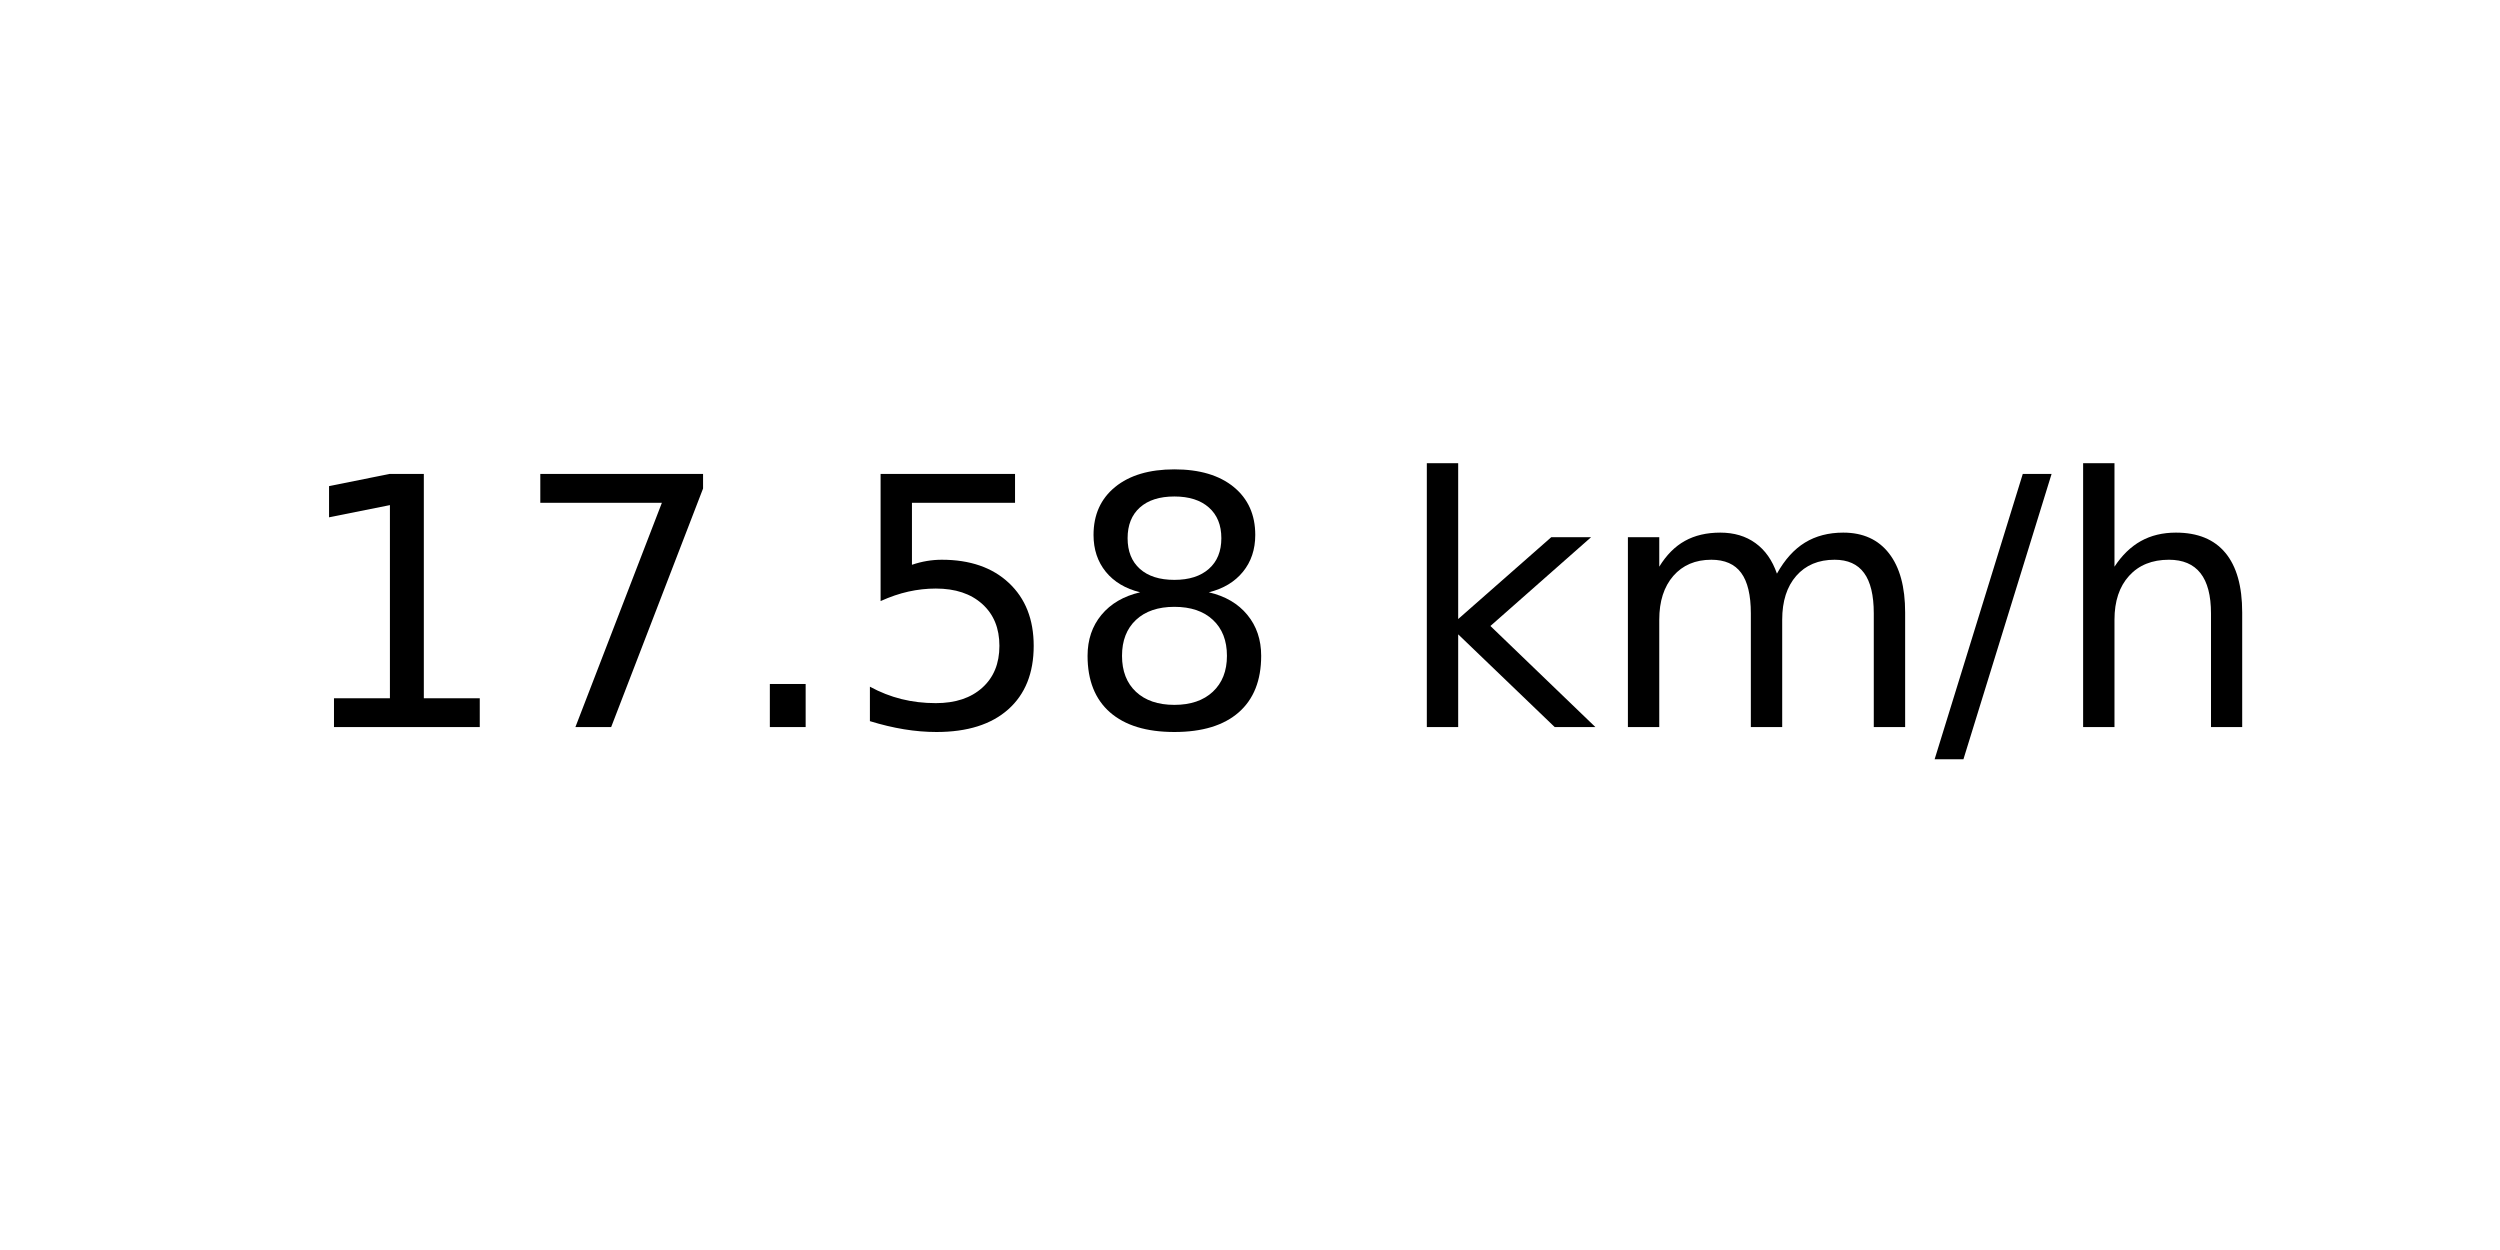
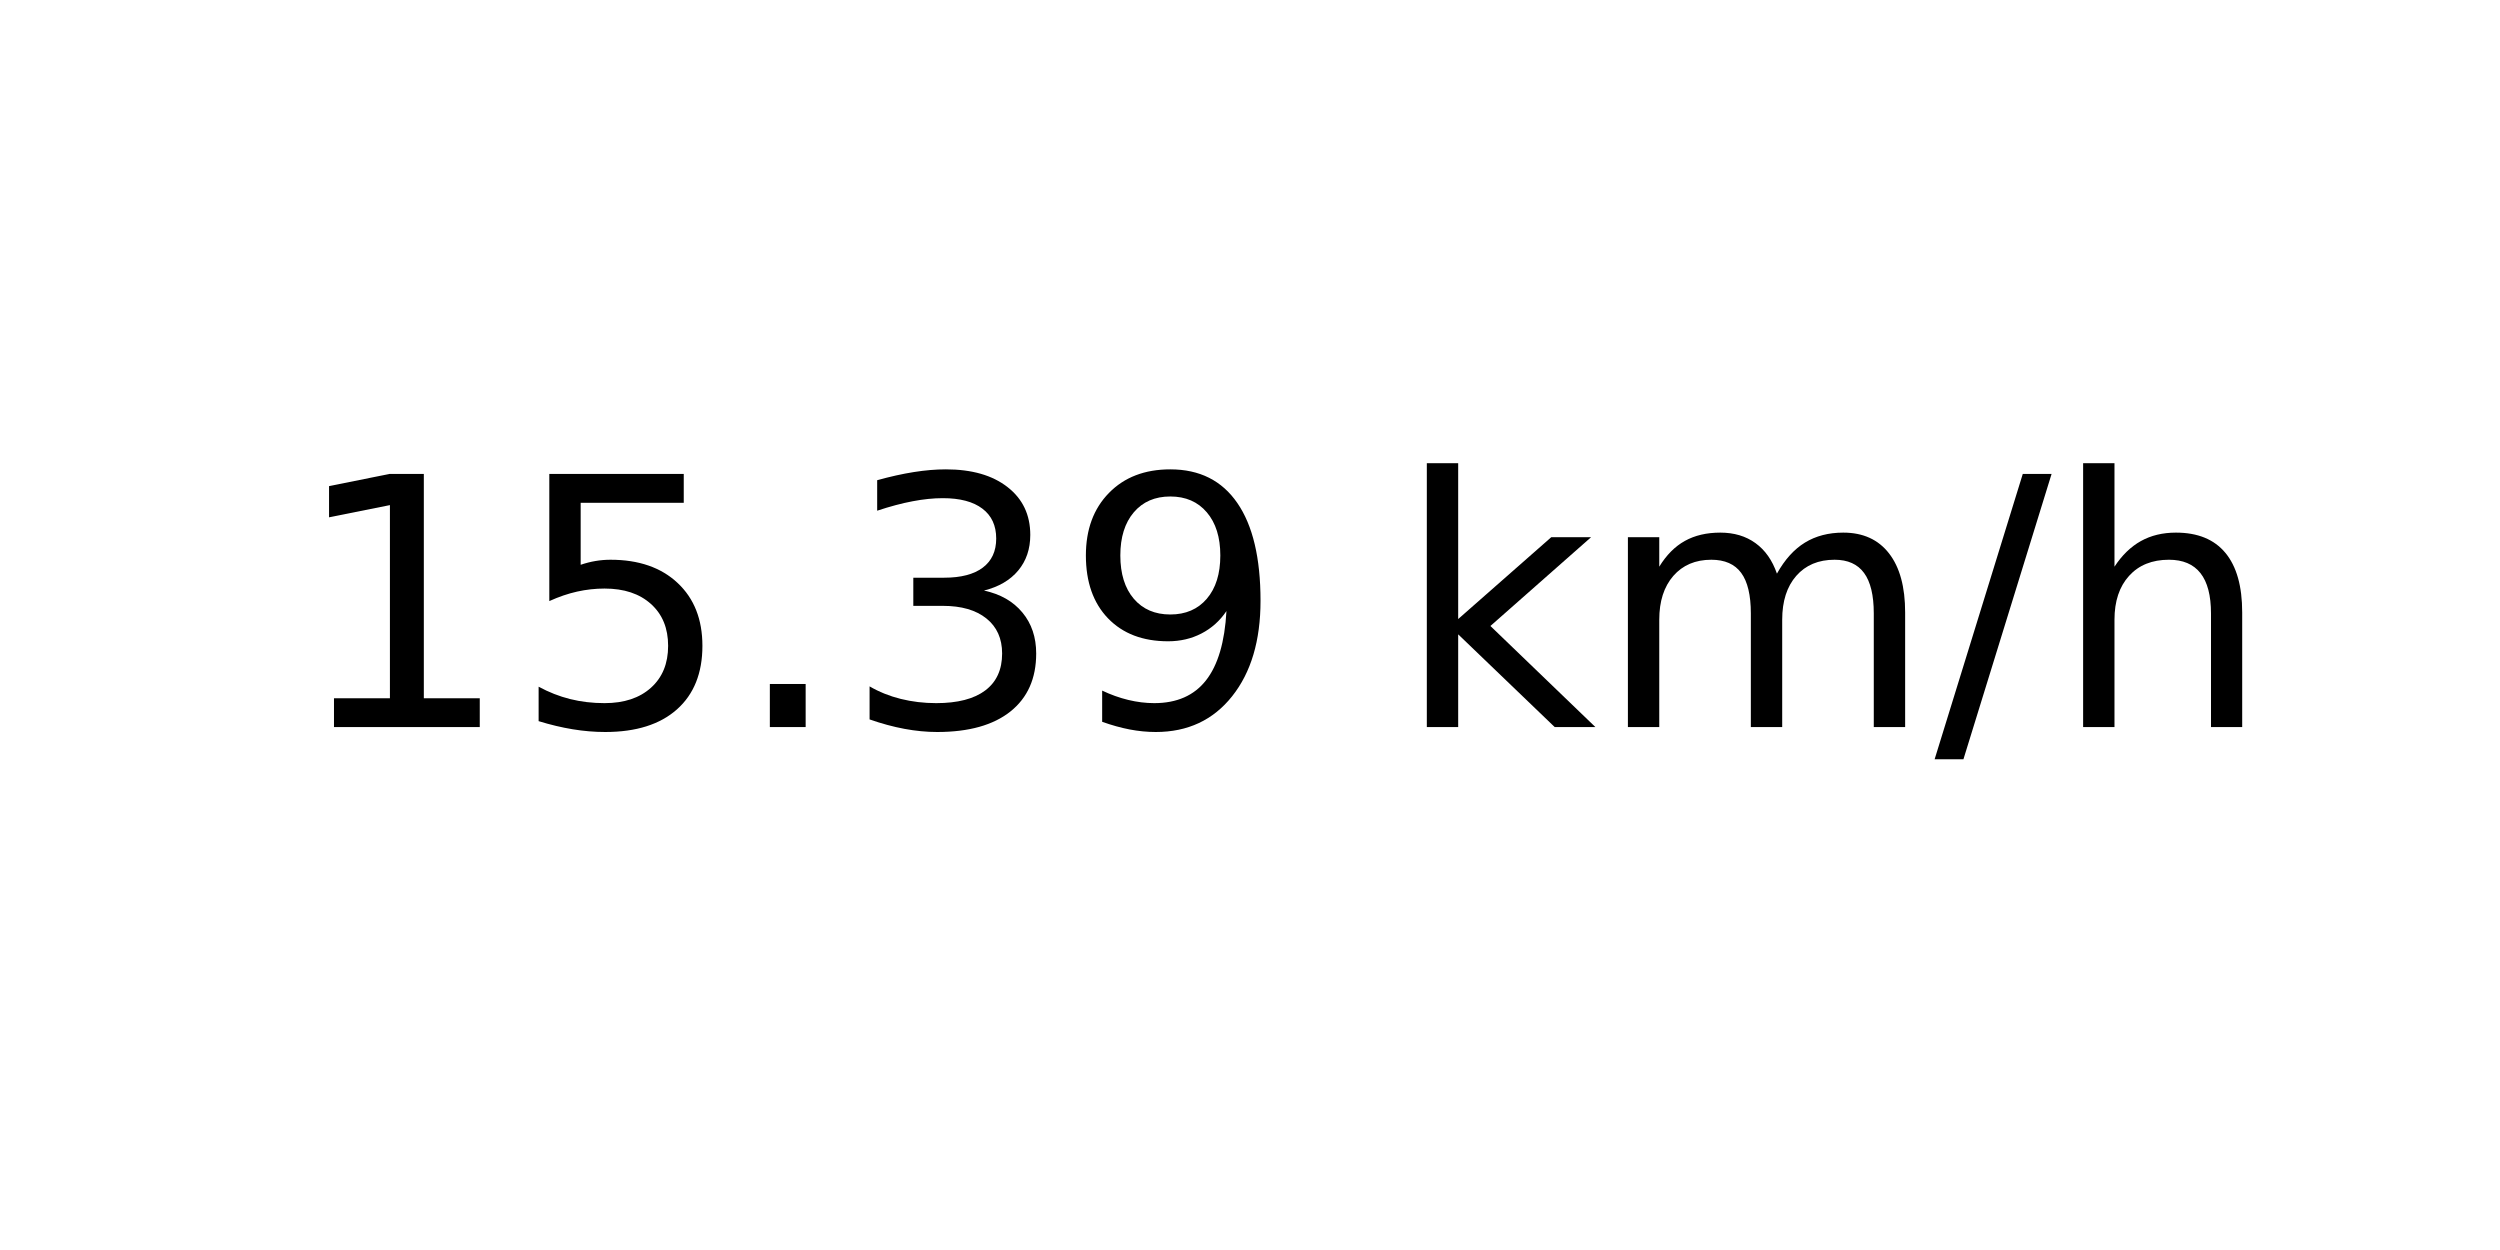
<svg xmlns="http://www.w3.org/2000/svg" xmlns:xlink="http://www.w3.org/1999/xlink" width="72pt" height="36pt" viewBox="0 0 72 36" version="1.1">
  <defs>
    <style type="text/css">*{stroke-linejoin: round; stroke-linecap: butt}</style>
  </defs>
  <g id="figure_1">
    <g id="axes_1">
      <g id="text_1">
        <g transform="translate(8.378125 20.93937) scale(0.1 -0.1)">
          <defs>
            <path id="DejaVuSans-31" d="M 794 531  L 1825 531  L 1825 4091  L 703 3866  L 703 4441  L 1819 4666  L 2450 4666  L 2450 531  L 3481 531  L 3481 0  L 794 0  L 794 531  z " transform="scale(0.015625)" />
-             <path id="DejaVuSans-37" d="M 525 4666  L 3525 4666  L 3525 4397  L 1831 0  L 1172 0  L 2766 4134  L 525 4134  L 525 4666  z " transform="scale(0.015625)" />
+             <path id="DejaVuSans-35" d="M 691 4666  L 3169 4666  L 3169 4134  L 1269 4134  L 1269 2991  Q 1406 3038 1543 3061  Q 1681 3084 1819 3084  Q 2600 3084 3056 2656  Q 3513 2228 3513 1497  Q 3513 744 3044 326  Q 2575 -91 1722 -91  Q 1428 -91 1123 -41  Q 819 9 494 109  L 494 744  Q 775 591 1075 516  Q 1375 441 1709 441  Q 2250 441 2565 725  Q 2881 1009 2881 1497  Q 2881 1984 2565 2268  Q 2250 2553 1709 2553  Q 1456 2553 1204 2497  Q 953 2441 691 2322  L 691 4666  z " transform="scale(0.015625)" />
            <path id="DejaVuSans-2e" d="M 684 794  L 1344 794  L 1344 0  L 684 0  L 684 794  z " transform="scale(0.015625)" />
-             <path id="DejaVuSans-35" d="M 691 4666  L 3169 4666  L 3169 4134  L 1269 4134  L 1269 2991  Q 1406 3038 1543 3061  Q 1681 3084 1819 3084  Q 2600 3084 3056 2656  Q 3513 2228 3513 1497  Q 3513 744 3044 326  Q 2575 -91 1722 -91  Q 1428 -91 1123 -41  Q 819 9 494 109  L 494 744  Q 775 591 1075 516  Q 1375 441 1709 441  Q 2250 441 2565 725  Q 2881 1009 2881 1497  Q 2881 1984 2565 2268  Q 2250 2553 1709 2553  Q 1456 2553 1204 2497  Q 953 2441 691 2322  L 691 4666  z " transform="scale(0.015625)" />
-             <path id="DejaVuSans-38" d="M 2034 2216  Q 1584 2216 1326 1975  Q 1069 1734 1069 1313  Q 1069 891 1326 650  Q 1584 409 2034 409  Q 2484 409 2743 651  Q 3003 894 3003 1313  Q 3003 1734 2745 1975  Q 2488 2216 2034 2216  z M 1403 2484  Q 997 2584 770 2862  Q 544 3141 544 3541  Q 544 4100 942 4425  Q 1341 4750 2034 4750  Q 2731 4750 3128 4425  Q 3525 4100 3525 3541  Q 3525 3141 3298 2862  Q 3072 2584 2669 2484  Q 3125 2378 3379 2068  Q 3634 1759 3634 1313  Q 3634 634 3220 271  Q 2806 -91 2034 -91  Q 1263 -91 848 271  Q 434 634 434 1313  Q 434 1759 690 2068  Q 947 2378 1403 2484  z M 1172 3481  Q 1172 3119 1398 2916  Q 1625 2713 2034 2713  Q 2441 2713 2670 2916  Q 2900 3119 2900 3481  Q 2900 3844 2670 4047  Q 2441 4250 2034 4250  Q 1625 4250 1398 4047  Q 1172 3844 1172 3481  z " transform="scale(0.015625)" />
+             <path id="DejaVuSans-33" d="M 2597 2516  Q 3050 2419 3304 2112  Q 3559 1806 3559 1356  Q 3559 666 3084 287  Q 2609 -91 1734 -91  Q 1441 -91 1130 -33  Q 819 25 488 141  L 488 750  Q 750 597 1062 519  Q 1375 441 1716 441  Q 2309 441 2620 675  Q 2931 909 2931 1356  Q 2931 1769 2642 2001  Q 2353 2234 1838 2234  L 1294 2234  L 1294 2753  L 1863 2753  Q 2328 2753 2575 2939  Q 2822 3125 2822 3475  Q 2822 3834 2567 4026  Q 2313 4219 1838 4219  Q 1578 4219 1281 4162  Q 984 4106 628 3988  L 628 4550  Q 988 4650 1302 4700  Q 1616 4750 1894 4750  Q 2613 4750 3031 4423  Q 3450 4097 3450 3541  Q 3450 3153 3228 2886  Q 3006 2619 2597 2516  z " transform="scale(0.015625)" />
+             <path id="DejaVuSans-39" d="M 703 97  L 703 672  Q 941 559 1184 500  Q 1428 441 1663 441  Q 2288 441 2617 861  Q 2947 1281 2994 2138  Q 2813 1869 2534 1725  Q 2256 1581 1919 1581  Q 1219 1581 811 2004  Q 403 2428 403 3163  Q 403 3881 828 4315  Q 1253 4750 1959 4750  Q 2769 4750 3195 4129  Q 3622 3509 3622 2328  Q 3622 1225 3098 567  Q 2575 -91 1691 -91  Q 1453 -91 1209 -44  Q 966 3 703 97  z M 1959 2075  Q 2384 2075 2632 2365  Q 2881 2656 2881 3163  Q 2881 3666 2632 3958  Q 2384 4250 1959 4250  Q 1534 4250 1286 3958  Q 1038 3666 1038 3163  Q 1038 2656 1286 2365  Q 1534 2075 1959 2075  z " transform="scale(0.015625)" />
            <path id="DejaVuSans-20" transform="scale(0.015625)" />
            <path id="DejaVuSans-6b" d="M 581 4863  L 1159 4863  L 1159 1991  L 2875 3500  L 3609 3500  L 1753 1863  L 3688 0  L 2938 0  L 1159 1709  L 1159 0  L 581 0  L 581 4863  z " transform="scale(0.015625)" />
            <path id="DejaVuSans-6d" d="M 3328 2828  Q 3544 3216 3844 3400  Q 4144 3584 4550 3584  Q 5097 3584 5394 3201  Q 5691 2819 5691 2113  L 5691 0  L 5113 0  L 5113 2094  Q 5113 2597 4934 2840  Q 4756 3084 4391 3084  Q 3944 3084 3684 2787  Q 3425 2491 3425 1978  L 3425 0  L 2847 0  L 2847 2094  Q 2847 2600 2669 2842  Q 2491 3084 2119 3084  Q 1678 3084 1418 2786  Q 1159 2488 1159 1978  L 1159 0  L 581 0  L 581 3500  L 1159 3500  L 1159 2956  Q 1356 3278 1631 3431  Q 1906 3584 2284 3584  Q 2666 3584 2933 3390  Q 3200 3197 3328 2828  z " transform="scale(0.015625)" />
            <path id="DejaVuSans-2f" d="M 1625 4666  L 2156 4666  L 531 -594  L 0 -594  L 1625 4666  z " transform="scale(0.015625)" />
            <path id="DejaVuSans-68" d="M 3513 2113  L 3513 0  L 2938 0  L 2938 2094  Q 2938 2591 2744 2837  Q 2550 3084 2163 3084  Q 1697 3084 1428 2787  Q 1159 2491 1159 1978  L 1159 0  L 581 0  L 581 4863  L 1159 4863  L 1159 2956  Q 1366 3272 1645 3428  Q 1925 3584 2291 3584  Q 2894 3584 3203 3211  Q 3513 2838 3513 2113  z " transform="scale(0.015625)" />
          </defs>
          <use xlink:href="#DejaVuSans-31" />
-           <use xlink:href="#DejaVuSans-37" x="63.623" />
+           <use xlink:href="#DejaVuSans-35" x="63.623" />
          <use xlink:href="#DejaVuSans-2e" x="127.246" />
-           <use xlink:href="#DejaVuSans-35" x="159.033" />
-           <use xlink:href="#DejaVuSans-38" x="222.656" />
+           <use xlink:href="#DejaVuSans-33" x="159.033" />
+           <use xlink:href="#DejaVuSans-39" x="222.656" />
          <use xlink:href="#DejaVuSans-20" x="286.279" />
          <use xlink:href="#DejaVuSans-6b" x="318.066" />
          <use xlink:href="#DejaVuSans-6d" x="375.977" />
          <use xlink:href="#DejaVuSans-2f" x="473.389" />
          <use xlink:href="#DejaVuSans-68" x="507.08" />
        </g>
      </g>
    </g>
  </g>
</svg>
